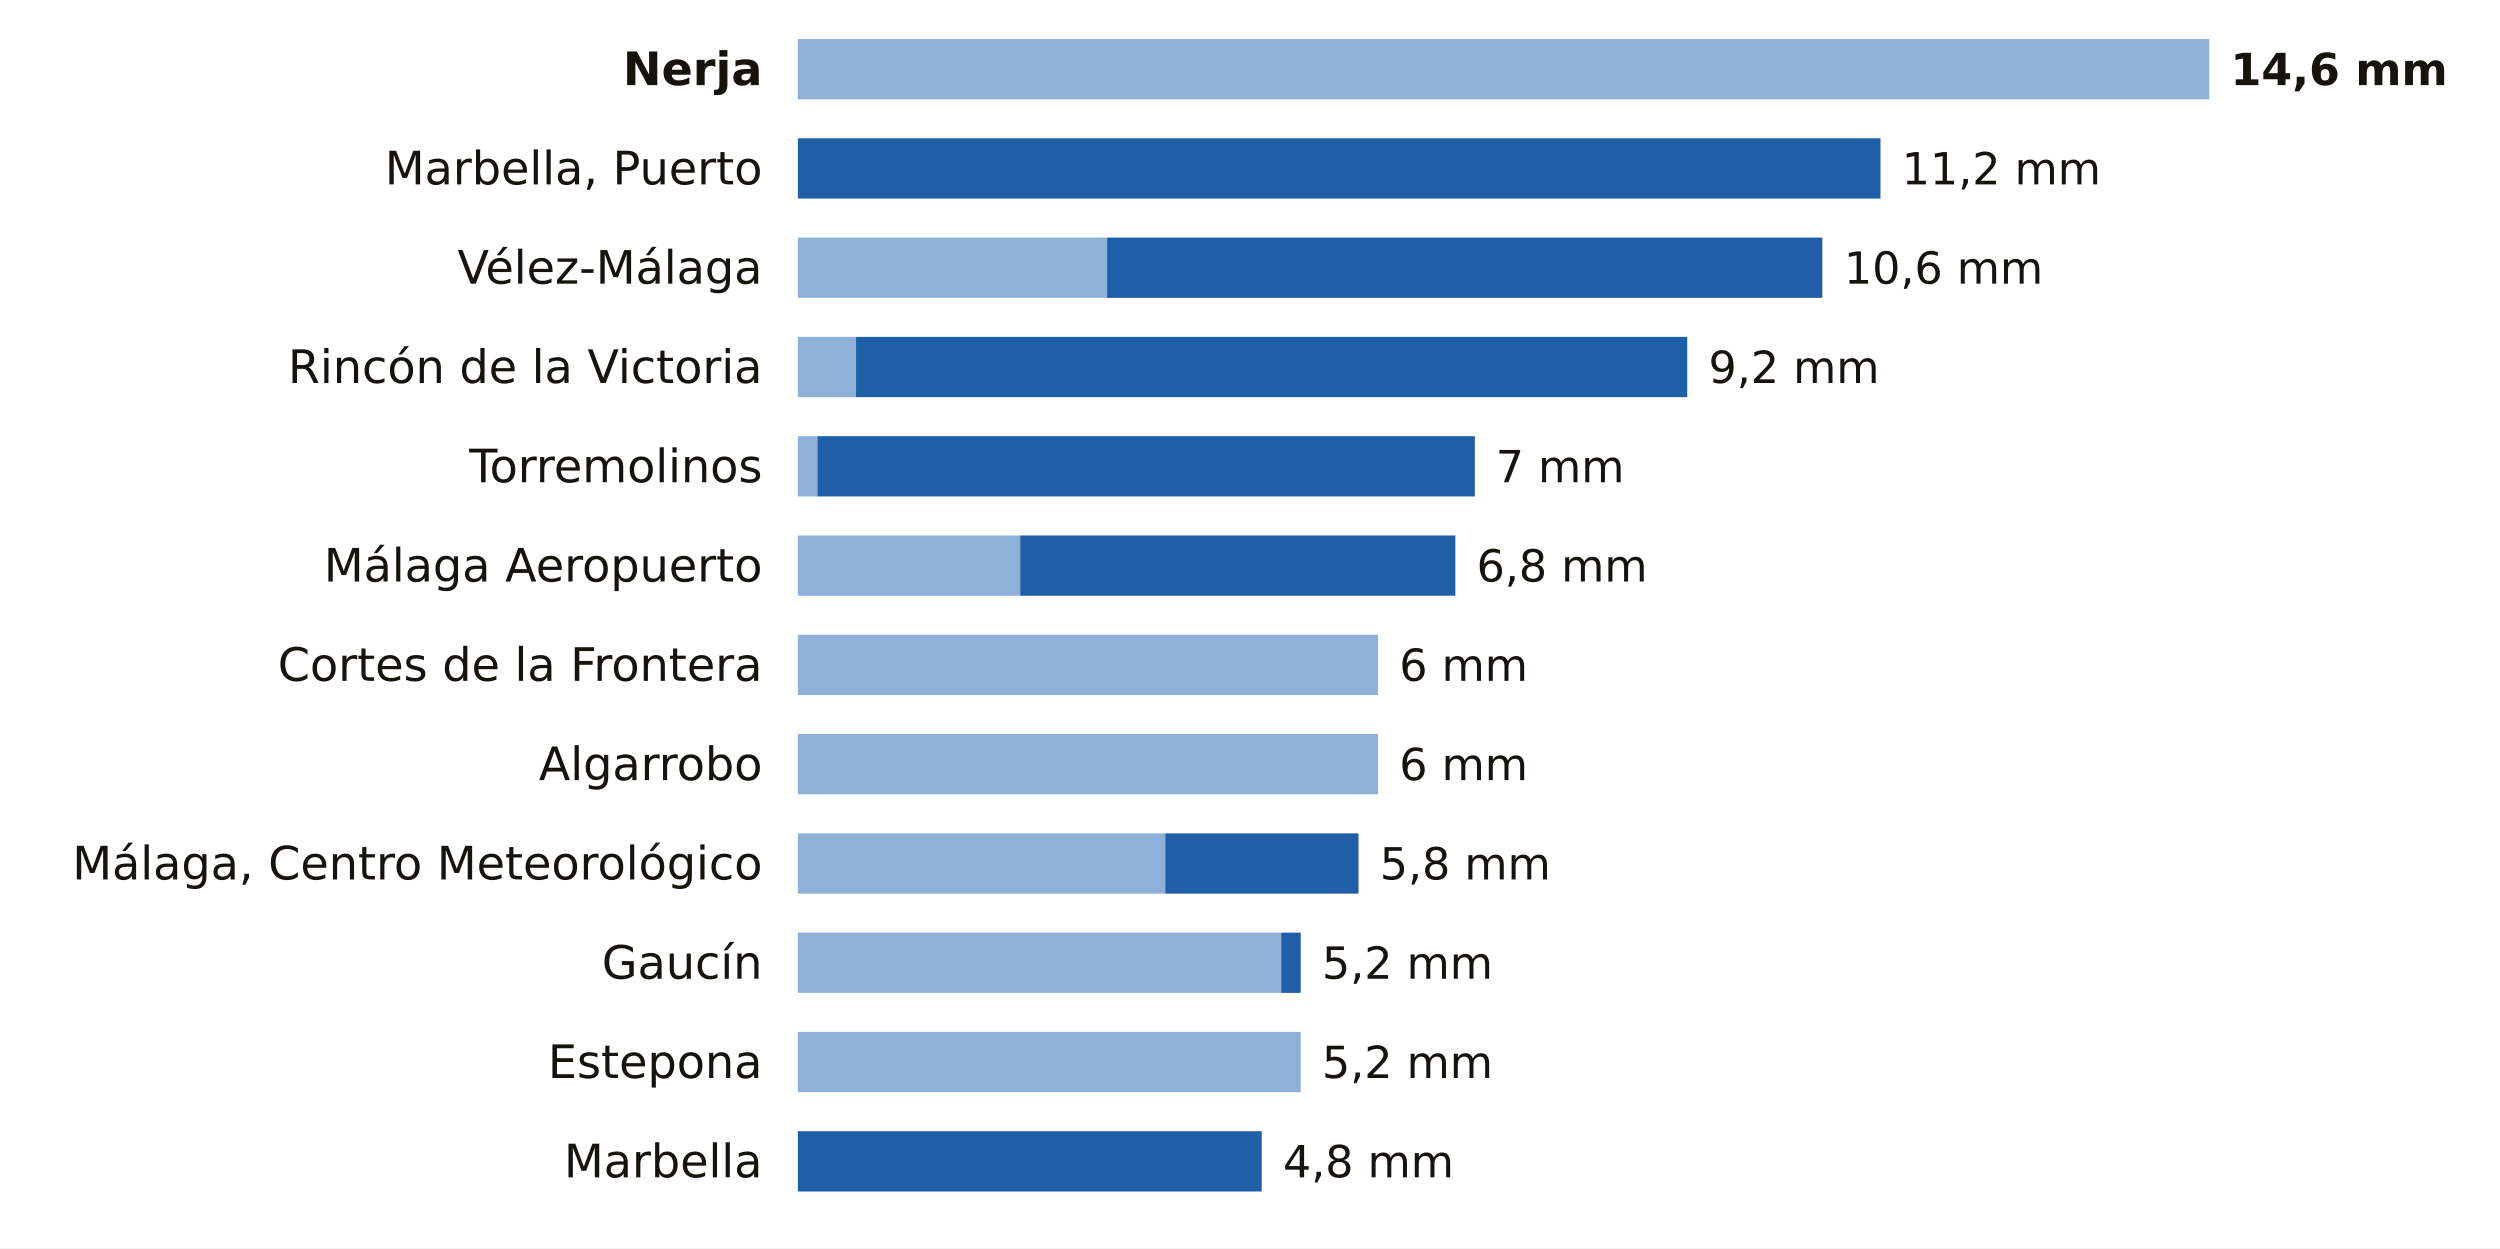
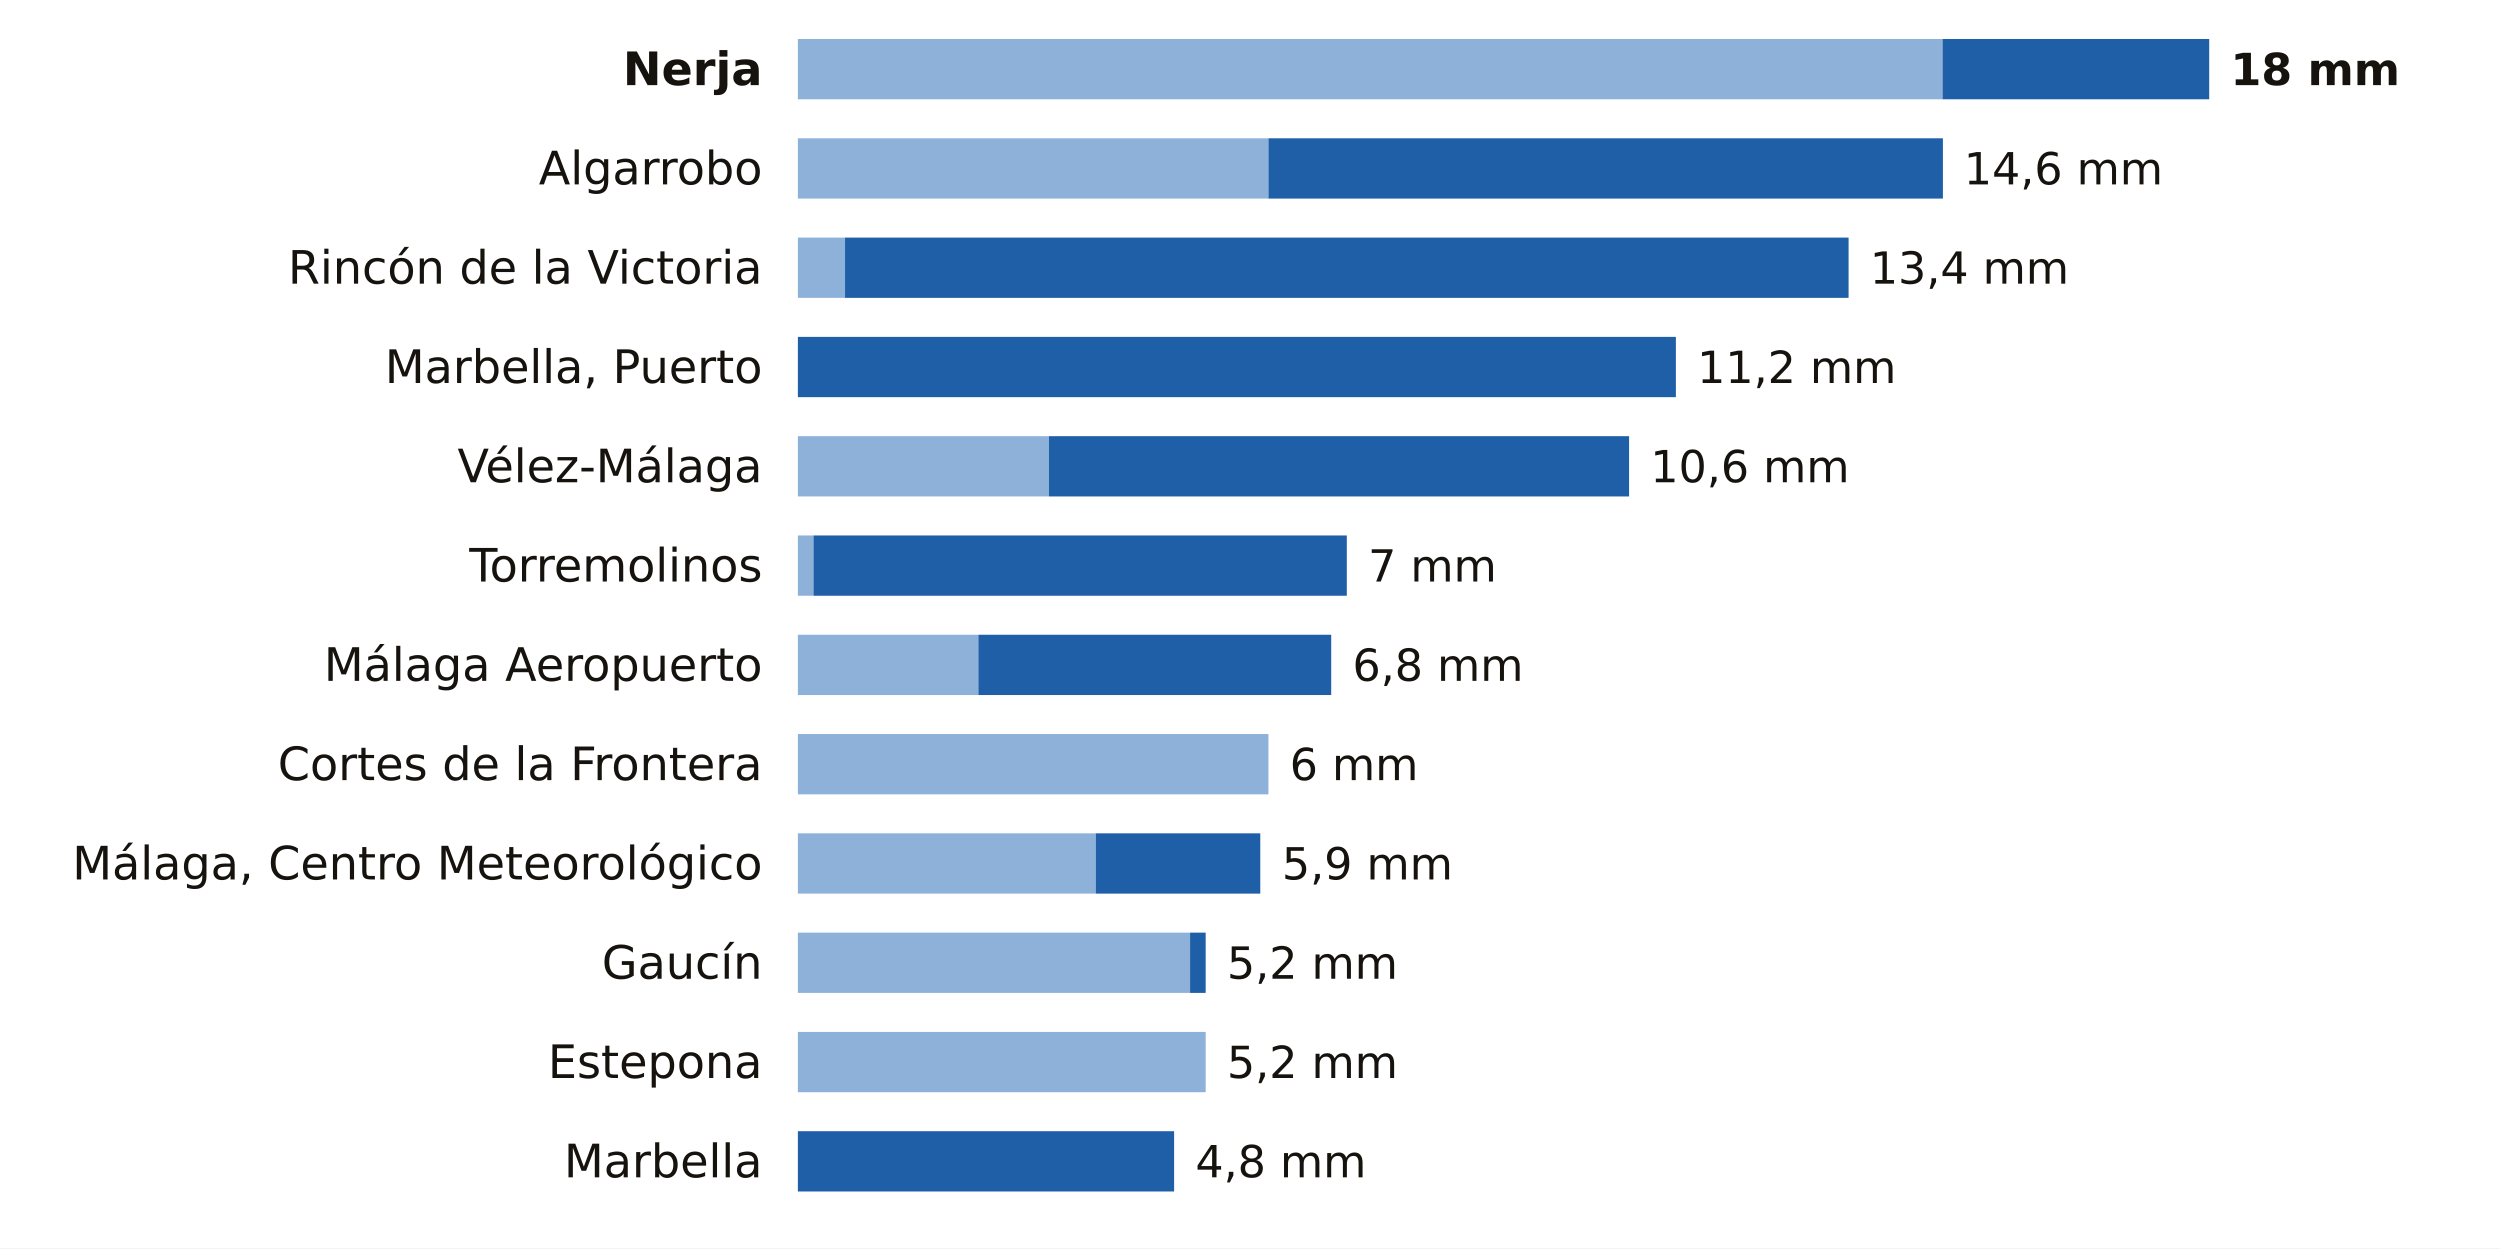
<svg xmlns="http://www.w3.org/2000/svg" viewBox="0 0 705 352" width="705" height="352" role="img" aria-label="La lluvia de los últimos 7 días en las estaciones de AEMET de Málaga">
  <rect width="705" height="352" fill="#FFFFFF" />
  <text x="215.0" y="24.0" font-size="13" fill="#16130F" text-anchor="end" font-weight="600" font-family="Public Sans, DejaVu Sans, Arial, sans-serif">Nerja</text>
-   <rect x="225" y="11" width="398.0" height="17" fill="#8EB1DA" />
-   <text x="629.0" y="24.0" font-size="12.5" fill="#16130F" text-anchor="start" font-weight="700" font-family="Public Sans, DejaVu Sans, Arial, sans-serif">14,6 mm</text>
-   <text x="215.0" y="52.0" font-size="13" fill="#16130F" text-anchor="end" font-weight="400" font-family="Public Sans, DejaVu Sans, Arial, sans-serif">Marbella, Puerto</text>
-   <rect x="225.0" y="39" width="305.3" height="17" fill="#1F5FA8" />
-   <text x="536.3" y="52.0" font-size="12.5" fill="#16130F" text-anchor="start" font-weight="500" font-family="Public Sans, DejaVu Sans, Arial, sans-serif">11,2 mm</text>
-   <text x="215.0" y="80.0" font-size="13" fill="#16130F" text-anchor="end" font-weight="400" font-family="Public Sans, DejaVu Sans, Arial, sans-serif">Vélez-Málaga</text>
-   <rect x="225" y="67" width="87.2" height="17" fill="#8EB1DA" />
-   <rect x="312.2" y="67" width="201.7" height="17" fill="#1F5FA8" />
-   <text x="520.0" y="80.0" font-size="12.5" fill="#16130F" text-anchor="start" font-weight="500" font-family="Public Sans, DejaVu Sans, Arial, sans-serif">10,6 mm</text>
-   <text x="215.0" y="108.0" font-size="13" fill="#16130F" text-anchor="end" font-weight="400" font-family="Public Sans, DejaVu Sans, Arial, sans-serif">Rincón de la Victoria</text>
-   <rect x="225" y="95" width="16.4" height="17" fill="#8EB1DA" />
-   <rect x="241.4" y="95" width="234.4" height="17" fill="#1F5FA8" />
-   <text x="481.8" y="108.0" font-size="12.5" fill="#16130F" text-anchor="start" font-weight="500" font-family="Public Sans, DejaVu Sans, Arial, sans-serif">9,2 mm</text>
-   <text x="215.0" y="136.0" font-size="13" fill="#16130F" text-anchor="end" font-weight="400" font-family="Public Sans, DejaVu Sans, Arial, sans-serif">Torremolinos</text>
-   <rect x="225" y="123" width="5.5" height="17" fill="#8EB1DA" />
-   <rect x="230.5" y="123" width="185.4" height="17" fill="#1F5FA8" />
-   <text x="421.8" y="136.0" font-size="12.5" fill="#16130F" text-anchor="start" font-weight="500" font-family="Public Sans, DejaVu Sans, Arial, sans-serif">7 mm</text>
-   <text x="215.0" y="164.0" font-size="13" fill="#16130F" text-anchor="end" font-weight="400" font-family="Public Sans, DejaVu Sans, Arial, sans-serif">Málaga Aeropuerto</text>
-   <rect x="225" y="151" width="62.7" height="17" fill="#8EB1DA" />
-   <rect x="287.7" y="151" width="122.7" height="17" fill="#1F5FA8" />
-   <text x="416.4" y="164.0" font-size="12.5" fill="#16130F" text-anchor="start" font-weight="500" font-family="Public Sans, DejaVu Sans, Arial, sans-serif">6,8 mm</text>
-   <text x="215.0" y="192.0" font-size="13" fill="#16130F" text-anchor="end" font-weight="400" font-family="Public Sans, DejaVu Sans, Arial, sans-serif">Cortes de la Frontera</text>
-   <rect x="225" y="179" width="163.6" height="17" fill="#8EB1DA" />
-   <text x="394.6" y="192.0" font-size="12.5" fill="#16130F" text-anchor="start" font-weight="500" font-family="Public Sans, DejaVu Sans, Arial, sans-serif">6 mm</text>
-   <text x="215.0" y="220.0" font-size="13" fill="#16130F" text-anchor="end" font-weight="400" font-family="Public Sans, DejaVu Sans, Arial, sans-serif">Algarrobo</text>
-   <rect x="225" y="207" width="163.6" height="17" fill="#8EB1DA" />
-   <text x="394.6" y="220.0" font-size="12.5" fill="#16130F" text-anchor="start" font-weight="500" font-family="Public Sans, DejaVu Sans, Arial, sans-serif">6 mm</text>
+   <rect x="225" y="11" width="322.8" height="17" fill="#8EB1DA" />
+   <rect x="547.8" y="11" width="75.2" height="17" fill="#1F5FA8" />
+   <text x="629.0" y="24.0" font-size="12.5" fill="#16130F" text-anchor="start" font-weight="700" font-family="Public Sans, DejaVu Sans, Arial, sans-serif">18 mm</text>
+   <text x="215.0" y="52.0" font-size="13" fill="#16130F" text-anchor="end" font-weight="400" font-family="Public Sans, DejaVu Sans, Arial, sans-serif">Algarrobo</text>
+   <rect x="225" y="39" width="132.7" height="17" fill="#8EB1DA" />
+   <rect x="357.7" y="39" width="190.2" height="17" fill="#1F5FA8" />
+   <text x="553.8" y="52.0" font-size="12.5" fill="#16130F" text-anchor="start" font-weight="500" font-family="Public Sans, DejaVu Sans, Arial, sans-serif">14,6 mm</text>
+   <text x="215.0" y="80.0" font-size="13" fill="#16130F" text-anchor="end" font-weight="400" font-family="Public Sans, DejaVu Sans, Arial, sans-serif">Rincón de la Victoria</text>
+   <rect x="225" y="67" width="13.3" height="17" fill="#8EB1DA" />
+   <rect x="238.3" y="67" width="283.0" height="17" fill="#1F5FA8" />
+   <text x="527.3" y="80.0" font-size="12.5" fill="#16130F" text-anchor="start" font-weight="500" font-family="Public Sans, DejaVu Sans, Arial, sans-serif">13,4 mm</text>
+   <text x="215.0" y="108.0" font-size="13" fill="#16130F" text-anchor="end" font-weight="400" font-family="Public Sans, DejaVu Sans, Arial, sans-serif">Marbella, Puerto</text>
+   <rect x="225.0" y="95" width="247.6" height="17" fill="#1F5FA8" />
+   <text x="478.6" y="108.0" font-size="12.5" fill="#16130F" text-anchor="start" font-weight="500" font-family="Public Sans, DejaVu Sans, Arial, sans-serif">11,2 mm</text>
+   <text x="215.0" y="136.0" font-size="13" fill="#16130F" text-anchor="end" font-weight="400" font-family="Public Sans, DejaVu Sans, Arial, sans-serif">Vélez-Málaga</text>
+   <rect x="225" y="123" width="70.8" height="17" fill="#8EB1DA" />
+   <rect x="295.8" y="123" width="163.6" height="17" fill="#1F5FA8" />
+   <text x="465.4" y="136.0" font-size="12.5" fill="#16130F" text-anchor="start" font-weight="500" font-family="Public Sans, DejaVu Sans, Arial, sans-serif">10,6 mm</text>
+   <text x="215.0" y="164.0" font-size="13" fill="#16130F" text-anchor="end" font-weight="400" font-family="Public Sans, DejaVu Sans, Arial, sans-serif">Torremolinos</text>
+   <rect x="225" y="151" width="4.4" height="17" fill="#8EB1DA" />
+   <rect x="229.4" y="151" width="150.4" height="17" fill="#1F5FA8" />
+   <text x="385.8" y="164.0" font-size="12.5" fill="#16130F" text-anchor="start" font-weight="500" font-family="Public Sans, DejaVu Sans, Arial, sans-serif">7 mm</text>
+   <text x="215.0" y="192.0" font-size="13" fill="#16130F" text-anchor="end" font-weight="400" font-family="Public Sans, DejaVu Sans, Arial, sans-serif">Málaga Aeropuerto</text>
+   <rect x="225" y="179" width="50.9" height="17" fill="#8EB1DA" />
+   <rect x="275.9" y="179" width="99.5" height="17" fill="#1F5FA8" />
+   <text x="381.4" y="192.0" font-size="12.5" fill="#16130F" text-anchor="start" font-weight="500" font-family="Public Sans, DejaVu Sans, Arial, sans-serif">6,8 mm</text>
+   <text x="215.0" y="220.0" font-size="13" fill="#16130F" text-anchor="end" font-weight="400" font-family="Public Sans, DejaVu Sans, Arial, sans-serif">Cortes de la Frontera</text>
+   <rect x="225" y="207" width="132.7" height="17" fill="#8EB1DA" />
+   <text x="363.7" y="220.0" font-size="12.5" fill="#16130F" text-anchor="start" font-weight="500" font-family="Public Sans, DejaVu Sans, Arial, sans-serif">6 mm</text>
  <text x="215.0" y="248.0" font-size="13" fill="#16130F" text-anchor="end" font-weight="400" font-family="Public Sans, DejaVu Sans, Arial, sans-serif">Málaga, Centro Meteorológico</text>
-   <rect x="225" y="235" width="103.6" height="17" fill="#8EB1DA" />
-   <rect x="328.6" y="235" width="54.5" height="17" fill="#1F5FA8" />
-   <text x="389.1" y="248.0" font-size="12.5" fill="#16130F" text-anchor="start" font-weight="500" font-family="Public Sans, DejaVu Sans, Arial, sans-serif">5,8 mm</text>
+   <rect x="225" y="235" width="84.0" height="17" fill="#8EB1DA" />
+   <rect x="309.0" y="235" width="46.4" height="17" fill="#1F5FA8" />
+   <text x="361.5" y="248.0" font-size="12.5" fill="#16130F" text-anchor="start" font-weight="500" font-family="Public Sans, DejaVu Sans, Arial, sans-serif">5,9 mm</text>
  <text x="215.0" y="276.0" font-size="13" fill="#16130F" text-anchor="end" font-weight="400" font-family="Public Sans, DejaVu Sans, Arial, sans-serif">Gaucín</text>
-   <rect x="225" y="263" width="136.3" height="17" fill="#8EB1DA" />
-   <rect x="361.3" y="263" width="5.5" height="17" fill="#1F5FA8" />
-   <text x="372.8" y="276.0" font-size="12.5" fill="#16130F" text-anchor="start" font-weight="500" font-family="Public Sans, DejaVu Sans, Arial, sans-serif">5,2 mm</text>
+   <rect x="225" y="263" width="110.6" height="17" fill="#8EB1DA" />
+   <rect x="335.6" y="263" width="4.4" height="17" fill="#1F5FA8" />
+   <text x="346.0" y="276.0" font-size="12.5" fill="#16130F" text-anchor="start" font-weight="500" font-family="Public Sans, DejaVu Sans, Arial, sans-serif">5,2 mm</text>
  <text x="215.0" y="304.0" font-size="13" fill="#16130F" text-anchor="end" font-weight="400" font-family="Public Sans, DejaVu Sans, Arial, sans-serif">Estepona</text>
-   <rect x="225" y="291" width="141.8" height="17" fill="#8EB1DA" />
-   <text x="372.8" y="304.0" font-size="12.5" fill="#16130F" text-anchor="start" font-weight="500" font-family="Public Sans, DejaVu Sans, Arial, sans-serif">5,2 mm</text>
+   <rect x="225" y="291" width="115.0" height="17" fill="#8EB1DA" />
+   <text x="346.0" y="304.0" font-size="12.5" fill="#16130F" text-anchor="start" font-weight="500" font-family="Public Sans, DejaVu Sans, Arial, sans-serif">5,2 mm</text>
  <text x="215.0" y="332.0" font-size="13" fill="#16130F" text-anchor="end" font-weight="400" font-family="Public Sans, DejaVu Sans, Arial, sans-serif">Marbella</text>
-   <rect x="225.0" y="319" width="130.8" height="17" fill="#1F5FA8" />
-   <text x="361.8" y="332.0" font-size="12.5" fill="#16130F" text-anchor="start" font-weight="500" font-family="Public Sans, DejaVu Sans, Arial, sans-serif">4,8 mm</text>
+   <rect x="225.0" y="319" width="106.1" height="17" fill="#1F5FA8" />
+   <text x="337.1" y="332.0" font-size="12.5" fill="#16130F" text-anchor="start" font-weight="500" font-family="Public Sans, DejaVu Sans, Arial, sans-serif">4,8 mm</text>
</svg>
